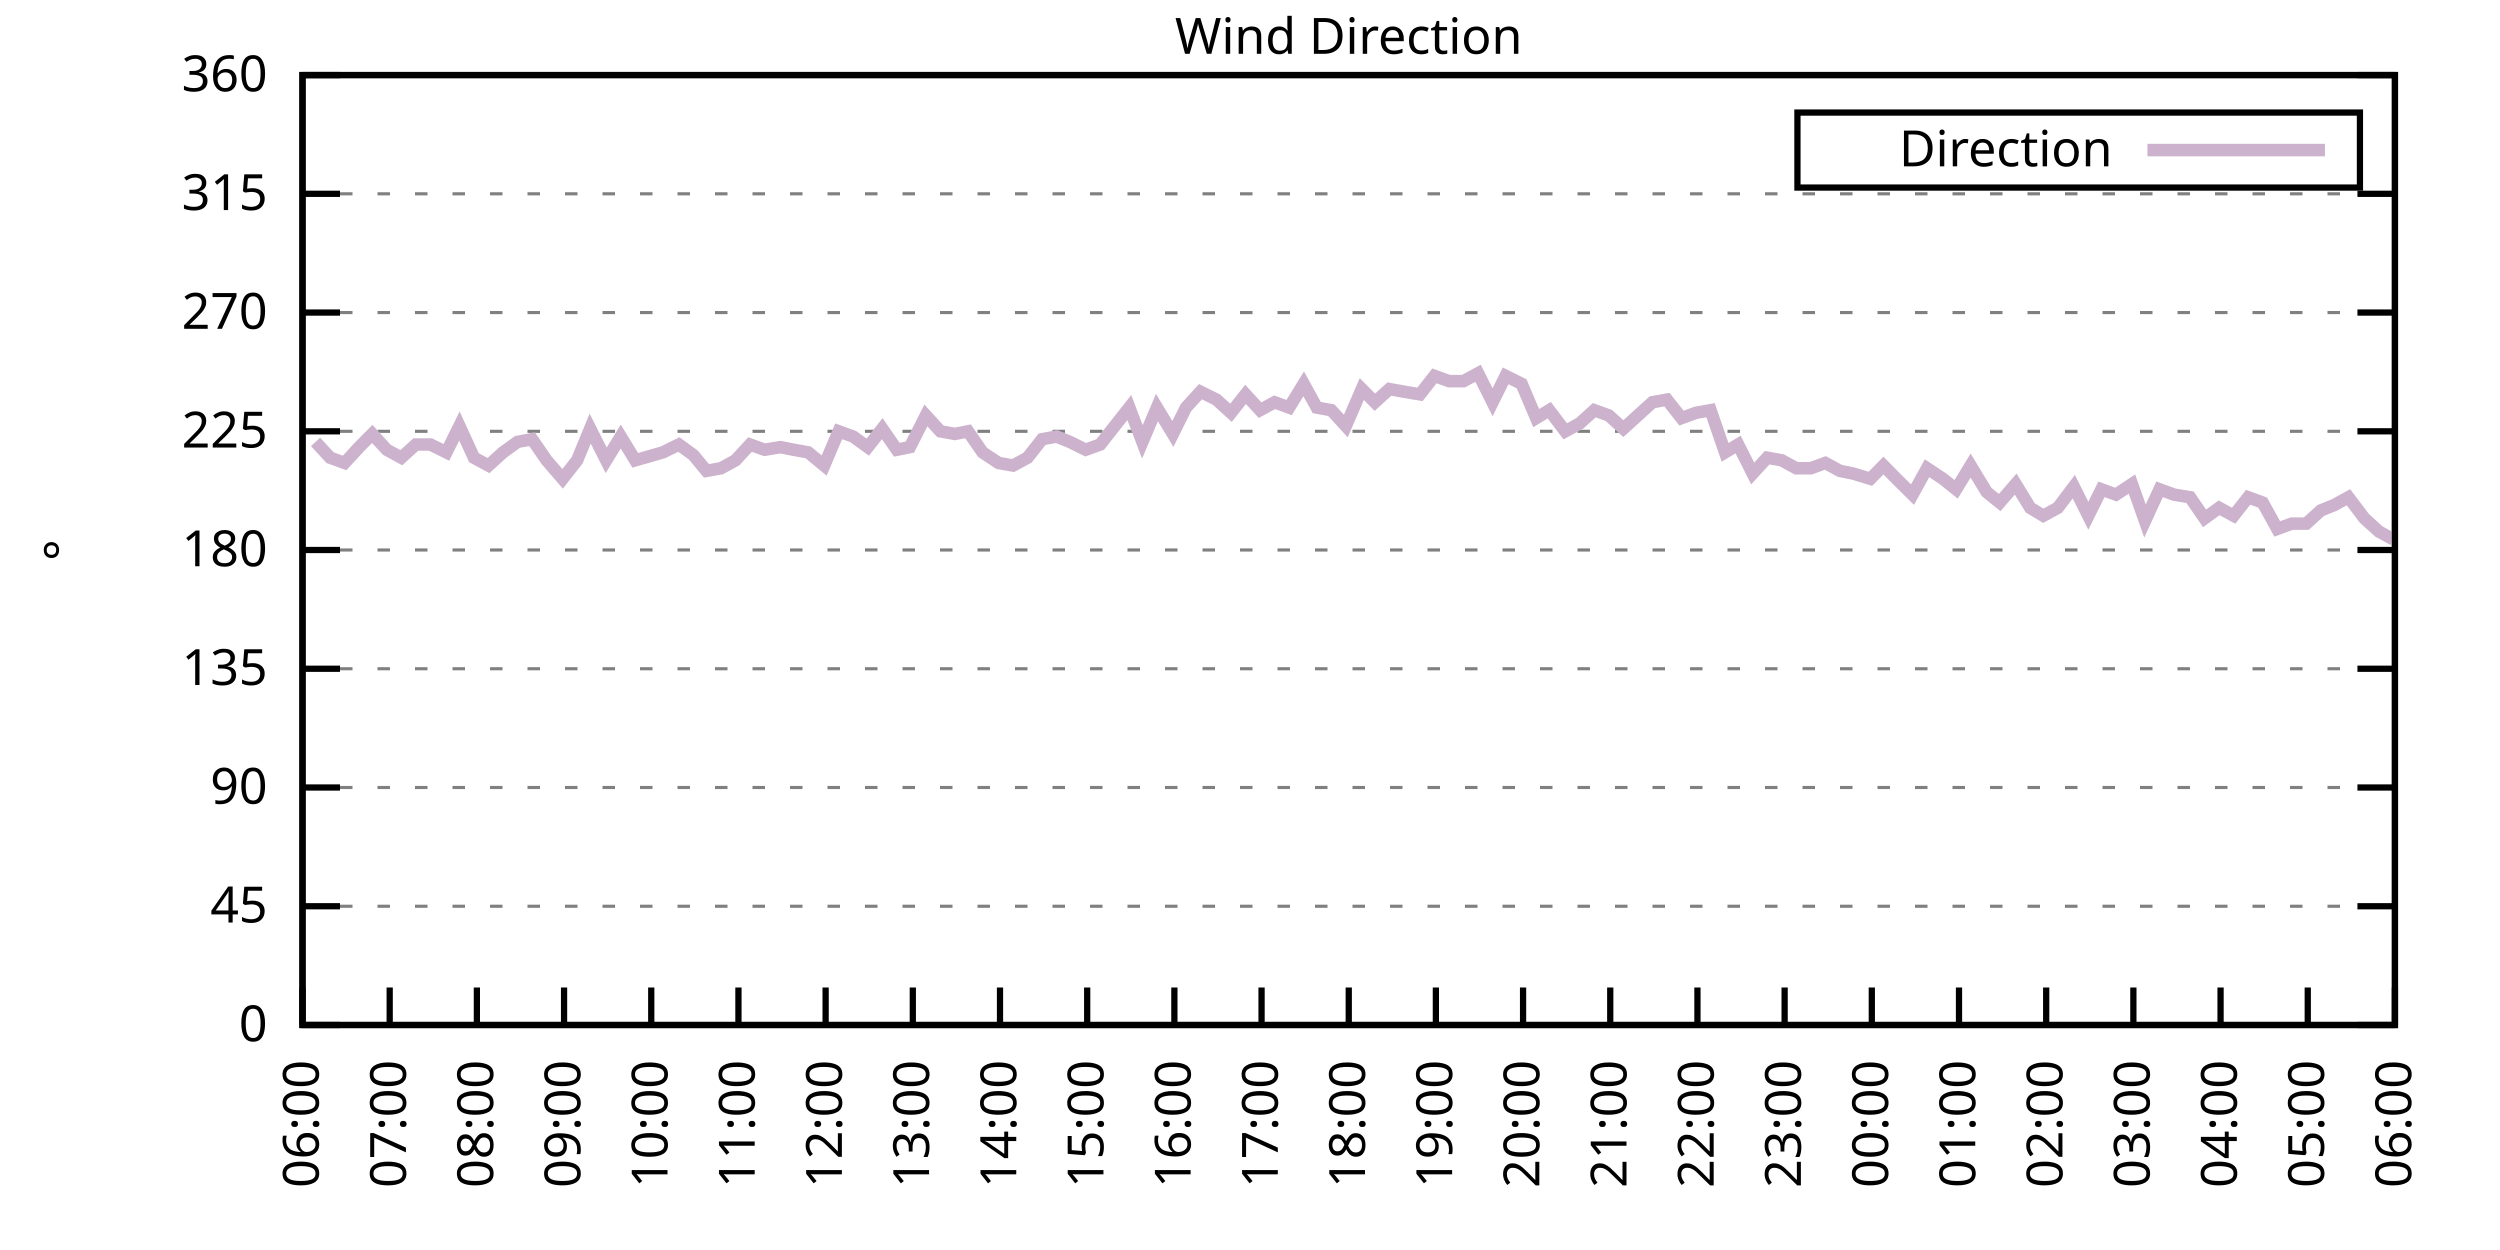
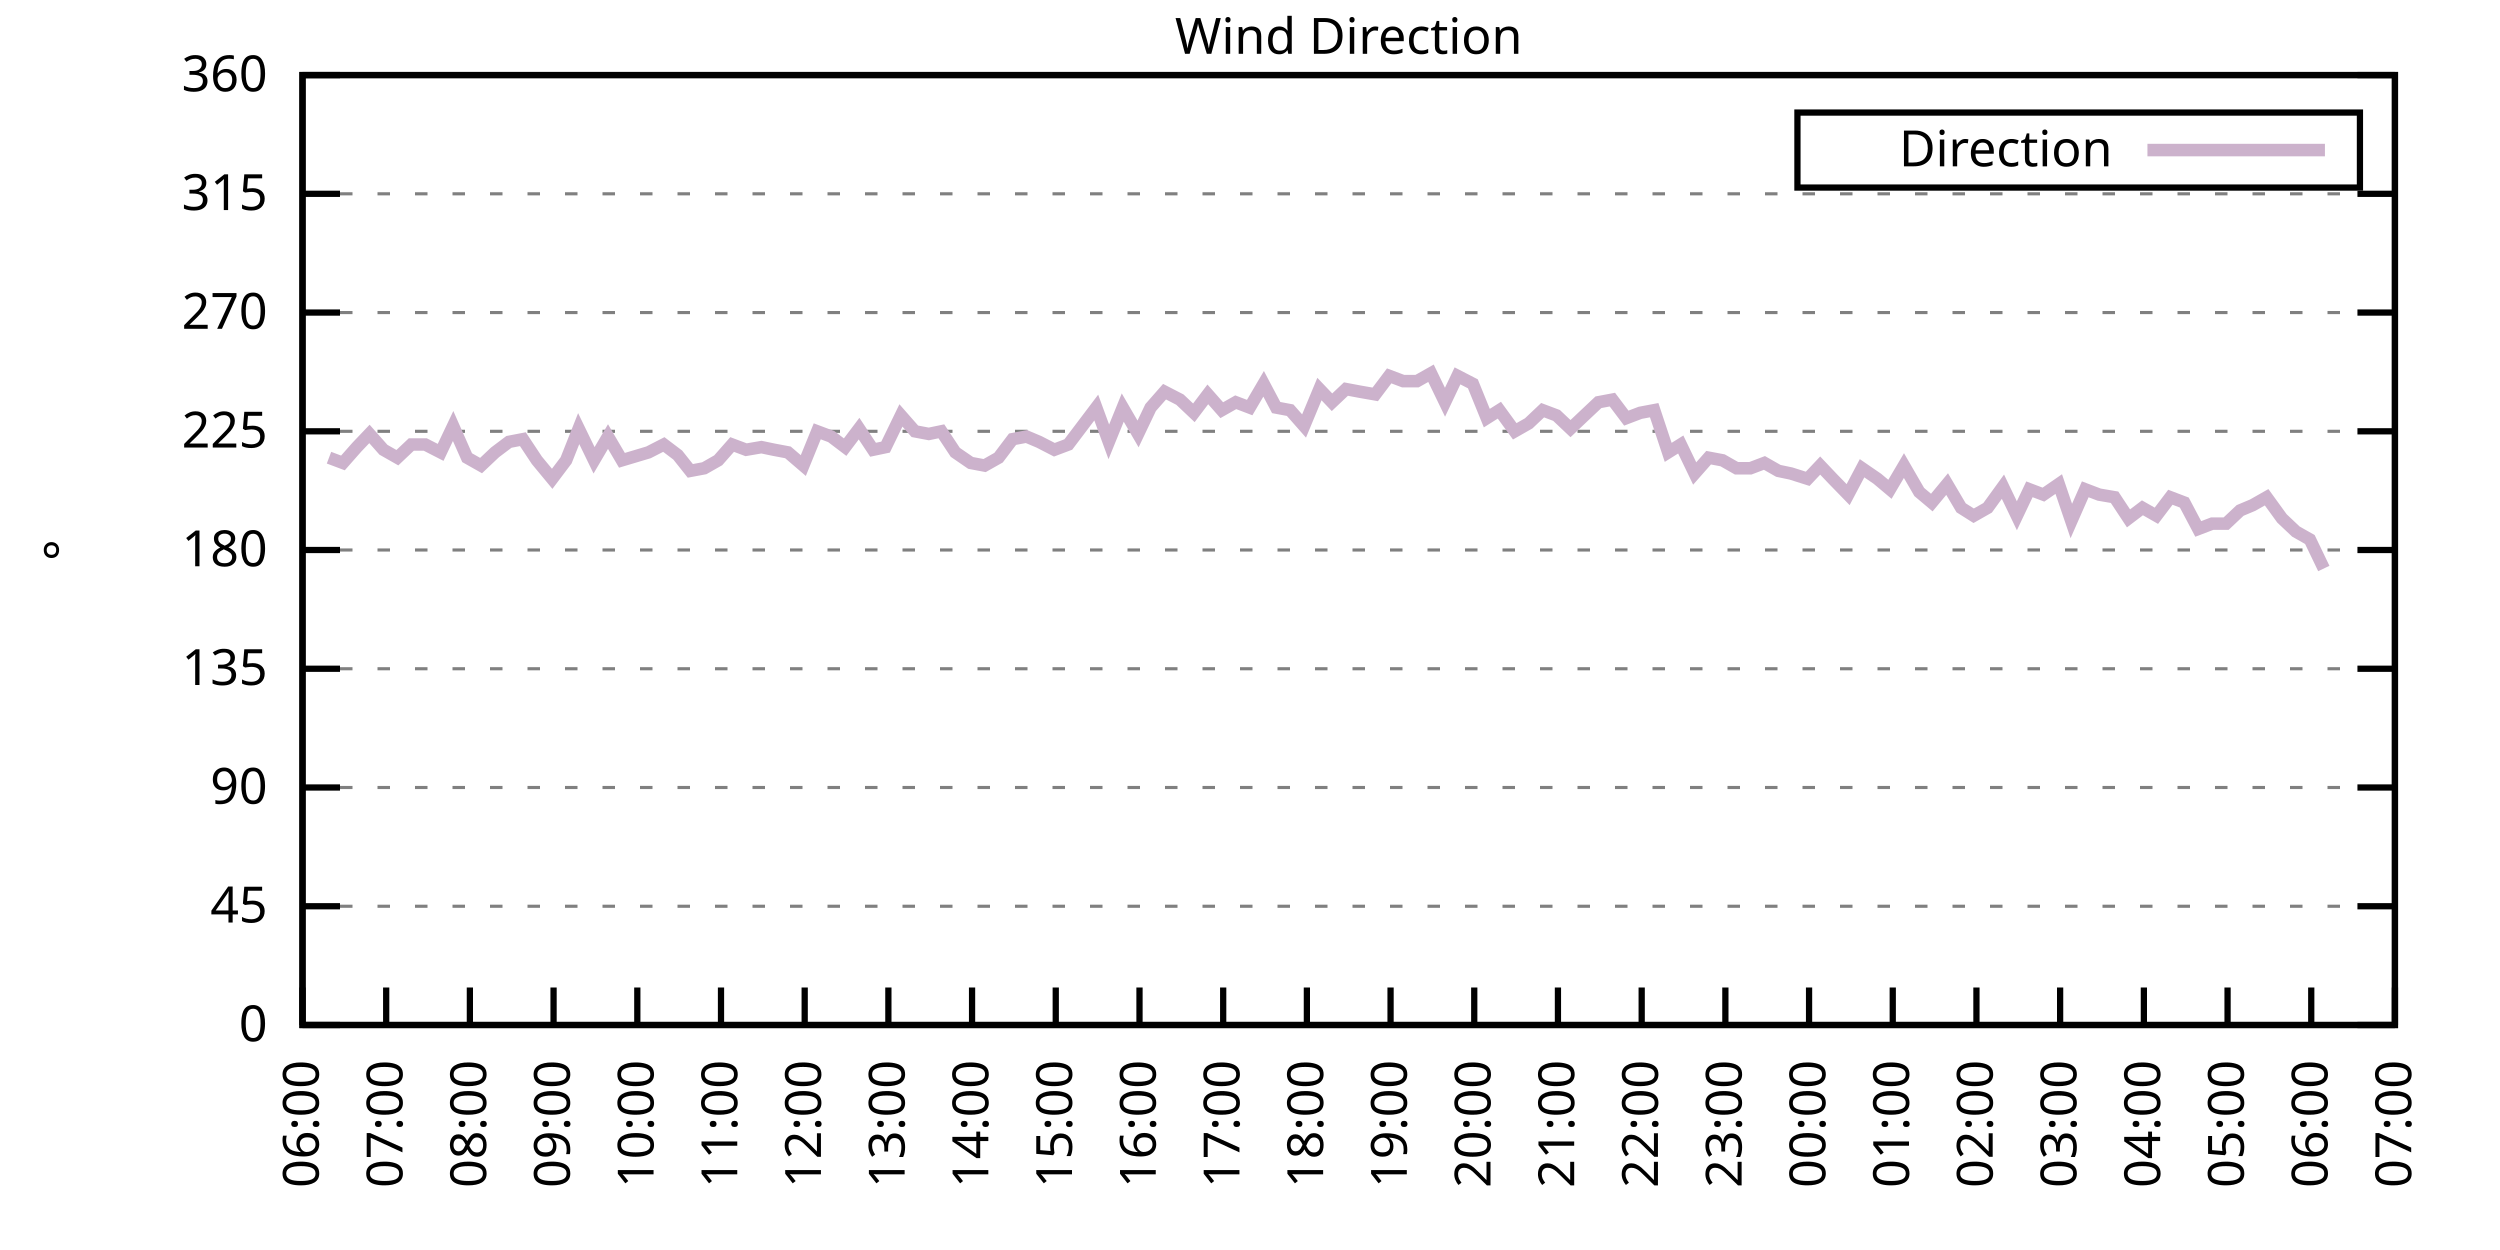
<svg xmlns="http://www.w3.org/2000/svg" xmlns:xlink="http://www.w3.org/1999/xlink" width="400" height="200" viewBox="0 0 400 200">
  <g id="gnuplot_canvas">
    <rect x="0" y="0" width="400" height="200" fill="none" />
    <defs>
      <circle id="gpDot" r="0.5" stroke-width="0.5" stroke="currentColor" />
      <path id="gpPt0" stroke-width="0.333" stroke="currentColor" d="M-1,0 h2 M0,-1 v2" />
      <path id="gpPt1" stroke-width="0.333" stroke="currentColor" d="M-1,-1 L1,1 M1,-1 L-1,1" />
      <path id="gpPt2" stroke-width="0.333" stroke="currentColor" d="M-1,0 L1,0 M0,-1 L0,1 M-1,-1 L1,1 M-1,1 L1,-1" />
      <rect id="gpPt3" stroke-width="0.333" stroke="currentColor" x="-1" y="-1" width="2" height="2" />
      <rect id="gpPt4" stroke-width="0.333" stroke="currentColor" fill="currentColor" x="-1" y="-1" width="2" height="2" />
      <circle id="gpPt5" stroke-width="0.333" stroke="currentColor" cx="0" cy="0" r="1" />
      <use xlink:href="#gpPt5" id="gpPt6" fill="currentColor" stroke="none" />
      <path id="gpPt7" stroke-width="0.333" stroke="currentColor" d="M0,-1.33 L-1.33,0.67 L1.33,0.67 z" />
      <use xlink:href="#gpPt7" id="gpPt8" fill="currentColor" stroke="none" />
      <use xlink:href="#gpPt7" id="gpPt9" stroke="currentColor" transform="rotate(180)" />
      <use xlink:href="#gpPt9" id="gpPt10" fill="currentColor" stroke="none" />
      <use xlink:href="#gpPt3" id="gpPt11" stroke="currentColor" transform="rotate(45)" />
      <use xlink:href="#gpPt11" id="gpPt12" fill="currentColor" stroke="none" />
      <path id="gpPt13" stroke-width="0.333" stroke="currentColor" d="M0,1.330 L1.265,0.411 L0.782,-1.067 L-0.782,-1.076 L-1.265,0.411 z" />
      <use xlink:href="#gpPt13" id="gpPt14" fill="currentColor" stroke="none" />
      <filter id="textbox" filterUnits="objectBoundingBox" x="0" y="0" height="1" width="1">
        <feFlood flood-color="white" flood-opacity="1" result="bgnd" />
        <feComposite in="SourceGraphic" in2="bgnd" operator="atop" />
      </filter>
      <filter id="greybox" filterUnits="objectBoundingBox" x="0" y="0" height="1" width="1">
        <feFlood flood-color="lightgrey" flood-opacity="1" result="grey" />
        <feComposite in="SourceGraphic" in2="grey" operator="atop" />
      </filter>
    </defs>
    <g fill="none" color="white" stroke="currentColor" stroke-width="1.00" stroke-linecap="butt" stroke-linejoin="miter">
</g>
    <g fill="none" color="black" stroke="currentColor" stroke-width="1.00" stroke-linecap="butt" stroke-linejoin="miter">
      <g stroke="none" shape-rendering="crispEdges">
        <polygon fill="rgb(255, 255, 255)" points="48.40,164.00 383.18,164.00 383.18,12.02 48.40,12.02 " />
      </g>
    </g>
    <g fill="none" color="black" stroke="currentColor" stroke-width="1.00" stroke-linecap="butt" stroke-linejoin="miter">
</g>
    <g fill="none" color="black" stroke="black" stroke-width="0.50" stroke-linecap="butt" stroke-linejoin="miter">
</g>
    <g fill="none" color="gray" stroke="currentColor" stroke-width="0.50" stroke-linecap="butt" stroke-linejoin="miter">
      <path stroke="gray" stroke-dasharray="2,4" class="gridline" d="M48.40,164.00 L383.19,164.00  " />
    </g>
    <g fill="none" color="gray" stroke="gray" stroke-width="1.00" stroke-linecap="butt" stroke-linejoin="miter">
</g>
    <g fill="none" color="black" stroke="currentColor" stroke-width="1.00" stroke-linecap="butt" stroke-linejoin="miter">
      <path stroke="black" d="M48.40,164.00 L54.40,164.00 M383.19,164.00 L377.19,164.00  " />
      <g transform="translate(42.80,166.60)" stroke="none" fill="black" font-family="Sans" font-size="8.00" text-anchor="end">
        <text>
          <tspan font-family="Sans"> 0</tspan>
        </text>
      </g>
    </g>
    <g fill="none" color="black" stroke="currentColor" stroke-width="1.00" stroke-linecap="butt" stroke-linejoin="miter">
</g>
    <g fill="none" color="black" stroke="black" stroke-width="0.50" stroke-linecap="butt" stroke-linejoin="miter">
</g>
    <g fill="none" color="gray" stroke="currentColor" stroke-width="0.50" stroke-linecap="butt" stroke-linejoin="miter">
      <path stroke="gray" stroke-dasharray="2,4" class="gridline" d="M48.40,145.00 L383.19,145.00  " />
    </g>
    <g fill="none" color="gray" stroke="gray" stroke-width="1.00" stroke-linecap="butt" stroke-linejoin="miter">
</g>
    <g fill="none" color="black" stroke="currentColor" stroke-width="1.00" stroke-linecap="butt" stroke-linejoin="miter">
      <path stroke="black" d="M48.40,145.00 L54.40,145.00 M383.19,145.00 L377.19,145.00  " />
      <g transform="translate(42.80,147.60)" stroke="none" fill="black" font-family="Sans" font-size="8.00" text-anchor="end">
        <text>
          <tspan font-family="Sans"> 45</tspan>
        </text>
      </g>
    </g>
    <g fill="none" color="black" stroke="currentColor" stroke-width="1.00" stroke-linecap="butt" stroke-linejoin="miter">
</g>
    <g fill="none" color="black" stroke="black" stroke-width="0.50" stroke-linecap="butt" stroke-linejoin="miter">
</g>
    <g fill="none" color="gray" stroke="currentColor" stroke-width="0.50" stroke-linecap="butt" stroke-linejoin="miter">
      <path stroke="gray" stroke-dasharray="2,4" class="gridline" d="M48.40,126.00 L383.19,126.00  " />
    </g>
    <g fill="none" color="gray" stroke="gray" stroke-width="1.00" stroke-linecap="butt" stroke-linejoin="miter">
</g>
    <g fill="none" color="black" stroke="currentColor" stroke-width="1.00" stroke-linecap="butt" stroke-linejoin="miter">
      <path stroke="black" d="M48.40,126.00 L54.40,126.00 M383.19,126.00 L377.19,126.00  " />
      <g transform="translate(42.80,128.60)" stroke="none" fill="black" font-family="Sans" font-size="8.00" text-anchor="end">
        <text>
          <tspan font-family="Sans"> 90</tspan>
        </text>
      </g>
    </g>
    <g fill="none" color="black" stroke="currentColor" stroke-width="1.00" stroke-linecap="butt" stroke-linejoin="miter">
</g>
    <g fill="none" color="black" stroke="black" stroke-width="0.50" stroke-linecap="butt" stroke-linejoin="miter">
</g>
    <g fill="none" color="gray" stroke="currentColor" stroke-width="0.50" stroke-linecap="butt" stroke-linejoin="miter">
      <path stroke="gray" stroke-dasharray="2,4" class="gridline" d="M48.40,107.00 L383.19,107.00  " />
    </g>
    <g fill="none" color="gray" stroke="gray" stroke-width="1.00" stroke-linecap="butt" stroke-linejoin="miter">
</g>
    <g fill="none" color="black" stroke="currentColor" stroke-width="1.00" stroke-linecap="butt" stroke-linejoin="miter">
      <path stroke="black" d="M48.40,107.00 L54.40,107.00 M383.19,107.00 L377.19,107.00  " />
      <g transform="translate(42.80,109.60)" stroke="none" fill="black" font-family="Sans" font-size="8.00" text-anchor="end">
        <text>
          <tspan font-family="Sans"> 135</tspan>
        </text>
      </g>
    </g>
    <g fill="none" color="black" stroke="currentColor" stroke-width="1.00" stroke-linecap="butt" stroke-linejoin="miter">
</g>
    <g fill="none" color="black" stroke="black" stroke-width="0.50" stroke-linecap="butt" stroke-linejoin="miter">
</g>
    <g fill="none" color="gray" stroke="currentColor" stroke-width="0.50" stroke-linecap="butt" stroke-linejoin="miter">
      <path stroke="gray" stroke-dasharray="2,4" class="gridline" d="M48.40,88.00 L383.19,88.00  " />
    </g>
    <g fill="none" color="gray" stroke="gray" stroke-width="1.00" stroke-linecap="butt" stroke-linejoin="miter">
</g>
    <g fill="none" color="black" stroke="currentColor" stroke-width="1.00" stroke-linecap="butt" stroke-linejoin="miter">
      <path stroke="black" d="M48.40,88.00 L54.40,88.00 M383.19,88.00 L377.19,88.00  " />
      <g transform="translate(42.80,90.60)" stroke="none" fill="black" font-family="Sans" font-size="8.00" text-anchor="end">
        <text>
          <tspan font-family="Sans"> 180</tspan>
        </text>
      </g>
    </g>
    <g fill="none" color="black" stroke="currentColor" stroke-width="1.00" stroke-linecap="butt" stroke-linejoin="miter">
</g>
    <g fill="none" color="black" stroke="black" stroke-width="0.50" stroke-linecap="butt" stroke-linejoin="miter">
</g>
    <g fill="none" color="gray" stroke="currentColor" stroke-width="0.50" stroke-linecap="butt" stroke-linejoin="miter">
      <path stroke="gray" stroke-dasharray="2,4" class="gridline" d="M48.40,69.01 L383.19,69.01  " />
    </g>
    <g fill="none" color="gray" stroke="gray" stroke-width="1.00" stroke-linecap="butt" stroke-linejoin="miter">
</g>
    <g fill="none" color="black" stroke="currentColor" stroke-width="1.00" stroke-linecap="butt" stroke-linejoin="miter">
      <path stroke="black" d="M48.40,69.01 L54.40,69.01 M383.19,69.01 L377.19,69.01  " />
      <g transform="translate(42.80,71.61)" stroke="none" fill="black" font-family="Sans" font-size="8.00" text-anchor="end">
        <text>
          <tspan font-family="Sans"> 225</tspan>
        </text>
      </g>
    </g>
    <g fill="none" color="black" stroke="currentColor" stroke-width="1.00" stroke-linecap="butt" stroke-linejoin="miter">
</g>
    <g fill="none" color="black" stroke="black" stroke-width="0.50" stroke-linecap="butt" stroke-linejoin="miter">
</g>
    <g fill="none" color="gray" stroke="currentColor" stroke-width="0.50" stroke-linecap="butt" stroke-linejoin="miter">
      <path stroke="gray" stroke-dasharray="2,4" class="gridline" d="M48.40,50.01 L383.19,50.01  " />
    </g>
    <g fill="none" color="gray" stroke="gray" stroke-width="1.00" stroke-linecap="butt" stroke-linejoin="miter">
</g>
    <g fill="none" color="black" stroke="currentColor" stroke-width="1.00" stroke-linecap="butt" stroke-linejoin="miter">
      <path stroke="black" d="M48.40,50.01 L54.40,50.01 M383.19,50.01 L377.19,50.01  " />
      <g transform="translate(42.80,52.61)" stroke="none" fill="black" font-family="Sans" font-size="8.00" text-anchor="end">
        <text>
          <tspan font-family="Sans"> 270</tspan>
        </text>
      </g>
    </g>
    <g fill="none" color="black" stroke="currentColor" stroke-width="1.00" stroke-linecap="butt" stroke-linejoin="miter">
</g>
    <g fill="none" color="black" stroke="black" stroke-width="0.50" stroke-linecap="butt" stroke-linejoin="miter">
</g>
    <g fill="none" color="gray" stroke="currentColor" stroke-width="0.50" stroke-linecap="butt" stroke-linejoin="miter">
      <path stroke="gray" stroke-dasharray="2,4" class="gridline" d="M48.40,31.01 L383.19,31.01  " />
    </g>
    <g fill="none" color="gray" stroke="gray" stroke-width="1.00" stroke-linecap="butt" stroke-linejoin="miter">
</g>
    <g fill="none" color="black" stroke="currentColor" stroke-width="1.00" stroke-linecap="butt" stroke-linejoin="miter">
      <path stroke="black" d="M48.40,31.01 L54.40,31.01 M383.19,31.01 L377.19,31.01  " />
      <g transform="translate(42.80,33.61)" stroke="none" fill="black" font-family="Sans" font-size="8.00" text-anchor="end">
        <text>
          <tspan font-family="Sans"> 315</tspan>
        </text>
      </g>
    </g>
    <g fill="none" color="black" stroke="currentColor" stroke-width="1.00" stroke-linecap="butt" stroke-linejoin="miter">
</g>
    <g fill="none" color="black" stroke="black" stroke-width="0.50" stroke-linecap="butt" stroke-linejoin="miter">
</g>
    <g fill="none" color="gray" stroke="currentColor" stroke-width="0.50" stroke-linecap="butt" stroke-linejoin="miter">
      <path stroke="gray" stroke-dasharray="2,4" class="gridline" d="M48.40,12.01 L383.19,12.01  " />
    </g>
    <g fill="none" color="gray" stroke="gray" stroke-width="1.00" stroke-linecap="butt" stroke-linejoin="miter">
</g>
    <g fill="none" color="black" stroke="currentColor" stroke-width="1.00" stroke-linecap="butt" stroke-linejoin="miter">
      <path stroke="black" d="M48.40,12.01 L54.40,12.01 M383.19,12.01 L377.19,12.01  " />
      <g transform="translate(42.80,14.61)" stroke="none" fill="black" font-family="Sans" font-size="8.00" text-anchor="end">
        <text>
          <tspan font-family="Sans"> 360</tspan>
        </text>
      </g>
    </g>
    <g fill="none" color="black" stroke="currentColor" stroke-width="1.00" stroke-linecap="butt" stroke-linejoin="miter">
      <path stroke="black" d="M48.40,164.00 L48.40,158.00  " />
      <g transform="translate(51.00,169.60) rotate(270.00)" stroke="none" fill="black" font-family="Sans" font-size="8.00" text-anchor="end">
        <text>
          <tspan font-family="Sans">06:00</tspan>
        </text>
      </g>
    </g>
    <g fill="none" color="black" stroke="currentColor" stroke-width="1.00" stroke-linecap="butt" stroke-linejoin="miter">
-       <path stroke="black" d="M62.35,164.00 L62.35,158.00  " />
-       <g transform="translate(64.95,169.60) rotate(270.00)" stroke="none" fill="black" font-family="Sans" font-size="8.00" text-anchor="end">
+       <path stroke="black" d="M61.79,164.00 L61.79,158.00  " />
+       <g transform="translate(64.39,169.60) rotate(270.00)" stroke="none" fill="black" font-family="Sans" font-size="8.00" text-anchor="end">
        <text>
          <tspan font-family="Sans">07:00</tspan>
        </text>
      </g>
    </g>
    <g fill="none" color="black" stroke="currentColor" stroke-width="1.00" stroke-linecap="butt" stroke-linejoin="miter">
-       <path stroke="black" d="M76.30,164.00 L76.30,158.00  " />
-       <g transform="translate(78.90,169.60) rotate(270.00)" stroke="none" fill="black" font-family="Sans" font-size="8.00" text-anchor="end">
+       <path stroke="black" d="M75.18,164.00 L75.18,158.00  " />
+       <g transform="translate(77.78,169.60) rotate(270.00)" stroke="none" fill="black" font-family="Sans" font-size="8.00" text-anchor="end">
        <text>
          <tspan font-family="Sans">08:00</tspan>
        </text>
      </g>
    </g>
    <g fill="none" color="black" stroke="currentColor" stroke-width="1.00" stroke-linecap="butt" stroke-linejoin="miter">
-       <path stroke="black" d="M90.25,164.00 L90.25,158.00  " />
-       <g transform="translate(92.85,169.60) rotate(270.00)" stroke="none" fill="black" font-family="Sans" font-size="8.00" text-anchor="end">
+       <path stroke="black" d="M88.57,164.00 L88.57,158.00  " />
+       <g transform="translate(91.17,169.60) rotate(270.00)" stroke="none" fill="black" font-family="Sans" font-size="8.00" text-anchor="end">
        <text>
          <tspan font-family="Sans">09:00</tspan>
        </text>
      </g>
    </g>
    <g fill="none" color="black" stroke="currentColor" stroke-width="1.00" stroke-linecap="butt" stroke-linejoin="miter">
-       <path stroke="black" d="M104.20,164.00 L104.20,158.00  " />
-       <g transform="translate(106.80,169.60) rotate(270.00)" stroke="none" fill="black" font-family="Sans" font-size="8.00" text-anchor="end">
+       <path stroke="black" d="M101.97,164.00 L101.97,158.00  " />
+       <g transform="translate(104.57,169.60) rotate(270.00)" stroke="none" fill="black" font-family="Sans" font-size="8.00" text-anchor="end">
        <text>
          <tspan font-family="Sans">10:00</tspan>
        </text>
      </g>
    </g>
    <g fill="none" color="black" stroke="currentColor" stroke-width="1.00" stroke-linecap="butt" stroke-linejoin="miter">
-       <path stroke="black" d="M118.15,164.00 L118.15,158.00  " />
-       <g transform="translate(120.75,169.60) rotate(270.00)" stroke="none" fill="black" font-family="Sans" font-size="8.00" text-anchor="end">
+       <path stroke="black" d="M115.36,164.00 L115.36,158.00  " />
+       <g transform="translate(117.96,169.60) rotate(270.00)" stroke="none" fill="black" font-family="Sans" font-size="8.00" text-anchor="end">
        <text>
          <tspan font-family="Sans">11:00</tspan>
        </text>
      </g>
    </g>
    <g fill="none" color="black" stroke="currentColor" stroke-width="1.00" stroke-linecap="butt" stroke-linejoin="miter">
-       <path stroke="black" d="M132.10,164.00 L132.10,158.00  " />
-       <g transform="translate(134.70,169.60) rotate(270.00)" stroke="none" fill="black" font-family="Sans" font-size="8.00" text-anchor="end">
+       <path stroke="black" d="M128.75,164.00 L128.75,158.00  " />
+       <g transform="translate(131.35,169.60) rotate(270.00)" stroke="none" fill="black" font-family="Sans" font-size="8.00" text-anchor="end">
        <text>
          <tspan font-family="Sans">12:00</tspan>
        </text>
      </g>
    </g>
    <g fill="none" color="black" stroke="currentColor" stroke-width="1.00" stroke-linecap="butt" stroke-linejoin="miter">
-       <path stroke="black" d="M146.05,164.00 L146.05,158.00  " />
-       <g transform="translate(148.65,169.60) rotate(270.00)" stroke="none" fill="black" font-family="Sans" font-size="8.00" text-anchor="end">
+       <path stroke="black" d="M142.14,164.00 L142.14,158.00  " />
+       <g transform="translate(144.74,169.60) rotate(270.00)" stroke="none" fill="black" font-family="Sans" font-size="8.00" text-anchor="end">
        <text>
          <tspan font-family="Sans">13:00</tspan>
        </text>
      </g>
    </g>
    <g fill="none" color="black" stroke="currentColor" stroke-width="1.00" stroke-linecap="butt" stroke-linejoin="miter">
-       <path stroke="black" d="M160.00,164.00 L160.00,158.00  " />
-       <g transform="translate(162.60,169.60) rotate(270.00)" stroke="none" fill="black" font-family="Sans" font-size="8.00" text-anchor="end">
+       <path stroke="black" d="M155.53,164.00 L155.53,158.00  " />
+       <g transform="translate(158.13,169.60) rotate(270.00)" stroke="none" fill="black" font-family="Sans" font-size="8.00" text-anchor="end">
        <text>
          <tspan font-family="Sans">14:00</tspan>
        </text>
      </g>
    </g>
    <g fill="none" color="black" stroke="currentColor" stroke-width="1.00" stroke-linecap="butt" stroke-linejoin="miter">
-       <path stroke="black" d="M173.95,164.00 L173.95,158.00  " />
-       <g transform="translate(176.55,169.60) rotate(270.00)" stroke="none" fill="black" font-family="Sans" font-size="8.00" text-anchor="end">
+       <path stroke="black" d="M168.92,164.00 L168.92,158.00  " />
+       <g transform="translate(171.52,169.60) rotate(270.00)" stroke="none" fill="black" font-family="Sans" font-size="8.00" text-anchor="end">
        <text>
          <tspan font-family="Sans">15:00</tspan>
        </text>
      </g>
    </g>
    <g fill="none" color="black" stroke="currentColor" stroke-width="1.00" stroke-linecap="butt" stroke-linejoin="miter">
-       <path stroke="black" d="M187.90,164.00 L187.90,158.00  " />
-       <g transform="translate(190.50,169.60) rotate(270.00)" stroke="none" fill="black" font-family="Sans" font-size="8.00" text-anchor="end">
+       <path stroke="black" d="M182.32,164.00 L182.32,158.00  " />
+       <g transform="translate(184.92,169.60) rotate(270.00)" stroke="none" fill="black" font-family="Sans" font-size="8.00" text-anchor="end">
        <text>
          <tspan font-family="Sans">16:00</tspan>
        </text>
      </g>
    </g>
    <g fill="none" color="black" stroke="currentColor" stroke-width="1.00" stroke-linecap="butt" stroke-linejoin="miter">
-       <path stroke="black" d="M201.85,164.00 L201.85,158.00  " />
-       <g transform="translate(204.45,169.60) rotate(270.00)" stroke="none" fill="black" font-family="Sans" font-size="8.00" text-anchor="end">
+       <path stroke="black" d="M195.71,164.00 L195.71,158.00  " />
+       <g transform="translate(198.31,169.60) rotate(270.00)" stroke="none" fill="black" font-family="Sans" font-size="8.00" text-anchor="end">
        <text>
          <tspan font-family="Sans">17:00</tspan>
        </text>
      </g>
    </g>
    <g fill="none" color="black" stroke="currentColor" stroke-width="1.00" stroke-linecap="butt" stroke-linejoin="miter">
-       <path stroke="black" d="M215.80,164.00 L215.80,158.00  " />
-       <g transform="translate(218.40,169.60) rotate(270.00)" stroke="none" fill="black" font-family="Sans" font-size="8.00" text-anchor="end">
+       <path stroke="black" d="M209.10,164.00 L209.10,158.00  " />
+       <g transform="translate(211.70,169.60) rotate(270.00)" stroke="none" fill="black" font-family="Sans" font-size="8.00" text-anchor="end">
        <text>
          <tspan font-family="Sans">18:00</tspan>
        </text>
      </g>
    </g>
    <g fill="none" color="black" stroke="currentColor" stroke-width="1.00" stroke-linecap="butt" stroke-linejoin="miter">
-       <path stroke="black" d="M229.74,164.00 L229.74,158.00  " />
-       <g transform="translate(232.34,169.60) rotate(270.00)" stroke="none" fill="black" font-family="Sans" font-size="8.00" text-anchor="end">
+       <path stroke="black" d="M222.49,164.00 L222.49,158.00  " />
+       <g transform="translate(225.09,169.60) rotate(270.00)" stroke="none" fill="black" font-family="Sans" font-size="8.00" text-anchor="end">
        <text>
          <tspan font-family="Sans">19:00</tspan>
        </text>
      </g>
    </g>
    <g fill="none" color="black" stroke="currentColor" stroke-width="1.00" stroke-linecap="butt" stroke-linejoin="miter">
-       <path stroke="black" d="M243.69,164.00 L243.69,158.00  " />
-       <g transform="translate(246.29,169.60) rotate(270.00)" stroke="none" fill="black" font-family="Sans" font-size="8.00" text-anchor="end">
+       <path stroke="black" d="M235.88,164.00 L235.88,158.00  " />
+       <g transform="translate(238.48,169.60) rotate(270.00)" stroke="none" fill="black" font-family="Sans" font-size="8.00" text-anchor="end">
        <text>
          <tspan font-family="Sans">20:00</tspan>
        </text>
      </g>
    </g>
    <g fill="none" color="black" stroke="currentColor" stroke-width="1.00" stroke-linecap="butt" stroke-linejoin="miter">
-       <path stroke="black" d="M257.64,164.00 L257.64,158.00  " />
-       <g transform="translate(260.24,169.60) rotate(270.00)" stroke="none" fill="black" font-family="Sans" font-size="8.00" text-anchor="end">
+       <path stroke="black" d="M249.27,164.00 L249.27,158.00  " />
+       <g transform="translate(251.87,169.60) rotate(270.00)" stroke="none" fill="black" font-family="Sans" font-size="8.00" text-anchor="end">
        <text>
          <tspan font-family="Sans">21:00</tspan>
        </text>
      </g>
    </g>
    <g fill="none" color="black" stroke="currentColor" stroke-width="1.00" stroke-linecap="butt" stroke-linejoin="miter">
-       <path stroke="black" d="M271.59,164.00 L271.59,158.00  " />
-       <g transform="translate(274.19,169.60) rotate(270.00)" stroke="none" fill="black" font-family="Sans" font-size="8.00" text-anchor="end">
+       <path stroke="black" d="M262.67,164.00 L262.67,158.00  " />
+       <g transform="translate(265.27,169.60) rotate(270.00)" stroke="none" fill="black" font-family="Sans" font-size="8.00" text-anchor="end">
        <text>
          <tspan font-family="Sans">22:00</tspan>
        </text>
      </g>
    </g>
    <g fill="none" color="black" stroke="currentColor" stroke-width="1.00" stroke-linecap="butt" stroke-linejoin="miter">
-       <path stroke="black" d="M285.54,164.00 L285.54,158.00  " />
-       <g transform="translate(288.14,169.60) rotate(270.00)" stroke="none" fill="black" font-family="Sans" font-size="8.00" text-anchor="end">
+       <path stroke="black" d="M276.06,164.00 L276.06,158.00  " />
+       <g transform="translate(278.66,169.60) rotate(270.00)" stroke="none" fill="black" font-family="Sans" font-size="8.00" text-anchor="end">
        <text>
          <tspan font-family="Sans">23:00</tspan>
        </text>
      </g>
    </g>
    <g fill="none" color="black" stroke="currentColor" stroke-width="1.00" stroke-linecap="butt" stroke-linejoin="miter">
-       <path stroke="black" d="M299.49,164.00 L299.49,158.00  " />
-       <g transform="translate(302.09,169.60) rotate(270.00)" stroke="none" fill="black" font-family="Sans" font-size="8.00" text-anchor="end">
+       <path stroke="black" d="M289.45,164.00 L289.45,158.00  " />
+       <g transform="translate(292.05,169.60) rotate(270.00)" stroke="none" fill="black" font-family="Sans" font-size="8.00" text-anchor="end">
        <text>
          <tspan font-family="Sans">00:00</tspan>
        </text>
      </g>
    </g>
    <g fill="none" color="black" stroke="currentColor" stroke-width="1.00" stroke-linecap="butt" stroke-linejoin="miter">
-       <path stroke="black" d="M313.44,164.00 L313.44,158.00  " />
-       <g transform="translate(316.04,169.60) rotate(270.00)" stroke="none" fill="black" font-family="Sans" font-size="8.00" text-anchor="end">
+       <path stroke="black" d="M302.84,164.00 L302.84,158.00  " />
+       <g transform="translate(305.44,169.60) rotate(270.00)" stroke="none" fill="black" font-family="Sans" font-size="8.00" text-anchor="end">
        <text>
          <tspan font-family="Sans">01:00</tspan>
        </text>
      </g>
    </g>
    <g fill="none" color="black" stroke="currentColor" stroke-width="1.00" stroke-linecap="butt" stroke-linejoin="miter">
-       <path stroke="black" d="M327.39,164.00 L327.39,158.00  " />
-       <g transform="translate(329.99,169.60) rotate(270.00)" stroke="none" fill="black" font-family="Sans" font-size="8.00" text-anchor="end">
+       <path stroke="black" d="M316.23,164.00 L316.23,158.00  " />
+       <g transform="translate(318.83,169.60) rotate(270.00)" stroke="none" fill="black" font-family="Sans" font-size="8.00" text-anchor="end">
        <text>
          <tspan font-family="Sans">02:00</tspan>
        </text>
      </g>
    </g>
    <g fill="none" color="black" stroke="currentColor" stroke-width="1.00" stroke-linecap="butt" stroke-linejoin="miter">
-       <path stroke="black" d="M341.34,164.00 L341.34,158.00  " />
-       <g transform="translate(343.94,169.60) rotate(270.00)" stroke="none" fill="black" font-family="Sans" font-size="8.00" text-anchor="end">
+       <path stroke="black" d="M329.62,164.00 L329.62,158.00  " />
+       <g transform="translate(332.22,169.60) rotate(270.00)" stroke="none" fill="black" font-family="Sans" font-size="8.00" text-anchor="end">
        <text>
          <tspan font-family="Sans">03:00</tspan>
        </text>
      </g>
    </g>
    <g fill="none" color="black" stroke="currentColor" stroke-width="1.00" stroke-linecap="butt" stroke-linejoin="miter">
-       <path stroke="black" d="M355.29,164.00 L355.29,158.00  " />
-       <g transform="translate(357.89,169.60) rotate(270.00)" stroke="none" fill="black" font-family="Sans" font-size="8.00" text-anchor="end">
+       <path stroke="black" d="M343.02,164.00 L343.02,158.00  " />
+       <g transform="translate(345.62,169.60) rotate(270.00)" stroke="none" fill="black" font-family="Sans" font-size="8.00" text-anchor="end">
        <text>
          <tspan font-family="Sans">04:00</tspan>
        </text>
      </g>
    </g>
    <g fill="none" color="black" stroke="currentColor" stroke-width="1.00" stroke-linecap="butt" stroke-linejoin="miter">
-       <path stroke="black" d="M369.24,164.00 L369.24,158.00  " />
-       <g transform="translate(371.84,169.60) rotate(270.00)" stroke="none" fill="black" font-family="Sans" font-size="8.00" text-anchor="end">
+       <path stroke="black" d="M356.41,164.00 L356.41,158.00  " />
+       <g transform="translate(359.01,169.60) rotate(270.00)" stroke="none" fill="black" font-family="Sans" font-size="8.00" text-anchor="end">
        <text>
          <tspan font-family="Sans">05:00</tspan>
+         </text>
+       </g>
+     </g>
+     <g fill="none" color="black" stroke="currentColor" stroke-width="1.00" stroke-linecap="butt" stroke-linejoin="miter">
+       <path stroke="black" d="M369.80,164.00 L369.80,158.00  " />
+       <g transform="translate(372.40,169.60) rotate(270.00)" stroke="none" fill="black" font-family="Sans" font-size="8.00" text-anchor="end">
+         <text>
+           <tspan font-family="Sans">06:00</tspan>
        </text>
      </g>
    </g>
    <g fill="none" color="black" stroke="currentColor" stroke-width="1.00" stroke-linecap="butt" stroke-linejoin="miter">
      <path stroke="black" d="M383.19,164.00 L383.19,158.00  " />
      <g transform="translate(385.79,169.60) rotate(270.00)" stroke="none" fill="black" font-family="Sans" font-size="8.00" text-anchor="end">
        <text>
-           <tspan font-family="Sans">06:00</tspan>
+           <tspan font-family="Sans">07:00</tspan>
        </text>
      </g>
    </g>
    <g fill="none" color="black" stroke="currentColor" stroke-width="1.00" stroke-linecap="butt" stroke-linejoin="miter">
</g>
    <g fill="none" color="black" stroke="currentColor" stroke-width="1.00" stroke-linecap="butt" stroke-linejoin="miter">
      <path stroke="black" d="M48.40,12.01 L48.40,164.00 L383.19,164.00 L383.19,12.01 L48.40,12.01 Z  " />
    </g>
    <g fill="none" color="black" stroke="currentColor" stroke-width="1.00" stroke-linecap="butt" stroke-linejoin="miter">
</g>
    <g fill="none" color="black" stroke="currentColor" stroke-width="1.00" stroke-linecap="butt" stroke-linejoin="miter">
      <path stroke="black" d="M287.59,30.01 L287.59,18.01 L377.59,18.01 L377.59,30.01 L287.59,30.01 Z  " />
    </g>
    <g id="Wind_direction_plot_1">
      <g fill="none" color="white" stroke="black" stroke-width="2.00" stroke-linecap="butt" stroke-linejoin="miter">
</g>
      <g fill="none" color="black" stroke="currentColor" stroke-width="2.00" stroke-linecap="butt" stroke-linejoin="miter">
        <g transform="translate(337.99,26.61)" stroke="none" fill="black" font-family="Sans" font-size="8.00" text-anchor="end">
          <text>
            <tspan font-family="Sans">Direction</tspan>
          </text>
        </g>
      </g>
      <g fill="none" color="black" stroke="currentColor" stroke-width="2.00" stroke-linecap="butt" stroke-linejoin="miter">
-         <path stroke="rgb(204, 178, 204)" d="M343.59,24.01 L371.99,24.01 M50.49,70.70 L52.82,73.23 L55.14,74.07 L57.47,71.54 L59.56,69.43 L61.88,71.96   L64.21,73.23 L66.53,71.12 L68.86,71.12 L71.42,72.38 L73.51,68.16 L75.83,73.23 L78.16,74.49 L80.48,72.38   L82.81,70.70 L85.13,70.27 L87.46,73.65 L90.02,76.61 L92.34,73.65 L94.43,68.58 L96.99,73.65 L99.32,69.85   L101.64,73.65 L106.06,72.38 L108.62,71.12 L110.94,72.81 L113.03,75.34 L115.36,74.92 L117.68,73.65 L120.01,71.12   L122.33,71.96 L124.89,71.54 L126.98,71.96 L129.31,72.38 L131.87,74.49 L134.19,69.01 L136.51,69.85 L138.84,71.54   L141.16,68.58 L143.49,71.96 L145.58,71.54 L148.14,66.47 L150.46,69.01 L152.79,69.43 L154.88,69.01 L157.21,72.38   L159.76,74.07 L162.09,74.49 L164.41,73.23 L166.74,70.27 L169.06,69.85 L171.16,70.70 L173.71,71.96 L176.04,71.12   L178.36,68.16 L180.69,65.21 L182.78,70.70 L185.11,65.21 L187.66,69.43 L189.76,65.21 L192.08,62.67 L194.64,63.94   L196.96,66.05 L199.29,63.10 L201.61,65.63 L203.94,64.36 L206.26,65.21 L208.59,61.41 L210.68,65.21 L213.01,65.63   L215.33,68.16 L217.89,62.25 L219.98,64.36 L222.30,62.25 L224.63,62.67 L227.19,63.10 L229.51,60.14 L231.84,60.98   L234.16,60.98 L236.49,59.72 L238.81,64.36 L240.90,60.14 L243.46,61.41 L245.79,66.90 L247.88,65.63 L250.44,69.01   L252.76,67.74 L255.09,65.63 L257.41,66.47 L259.74,68.58 L262.06,66.47 L264.39,64.36 L266.71,63.94 L269.04,66.90   L271.36,66.05 L273.69,65.63 L276.01,72.38 L278.10,71.12 L280.43,75.76 L282.75,73.23 L285.08,73.65 L287.40,74.92   L289.73,74.92 L292.05,74.07 L294.38,75.34 L296.47,75.76 L299.26,76.61 L301.35,74.49 L303.44,76.61 L306.00,79.14   L308.33,74.92 L310.88,76.61 L312.98,78.29 L315.30,74.49 L317.86,78.72 L319.95,80.41 L322.51,77.45 L324.83,81.25   L326.93,82.52 L329.25,81.25 L331.81,77.87 L334.13,82.52 L336.23,78.29 L338.55,79.14 L341.11,77.45 L343.20,83.36   L345.53,78.29 L347.85,79.14 L350.41,79.56 L352.73,82.94 L355.06,81.25 L357.38,82.52 L359.71,79.56 L362.03,80.41   L364.36,84.63 L366.68,83.78 L369.01,83.78 L371.33,81.67 L373.43,80.83 L375.75,79.56 L378.31,82.94 L380.63,85.05   L382.96,86.32  " />
+         <path stroke="rgb(204, 178, 204)" d="M343.59,24.01 L371.99,24.01 M52.64,73.23 L54.87,74.07 L57.10,71.54 L59.11,69.43 L61.35,71.96 L63.58,73.23   L65.81,71.12 L68.04,71.12 L70.50,72.38 L72.50,68.16 L74.74,73.23 L76.97,74.49 L79.20,72.38 L81.43,70.70   L83.66,70.27 L85.90,73.65 L88.35,76.61 L90.58,73.65 L92.59,68.58 L95.05,73.65 L97.28,69.85 L99.51,73.65   L103.75,72.38 L106.21,71.12 L108.44,72.81 L110.45,75.34 L112.68,74.92 L114.91,73.65 L117.14,71.12 L119.38,71.96   L121.83,71.54 L123.84,71.96 L126.07,72.38 L128.53,74.49 L130.76,69.01 L132.99,69.85 L135.22,71.54 L137.45,68.58   L139.69,71.96 L141.69,71.54 L144.15,66.47 L146.38,69.01 L148.61,69.43 L150.62,69.01 L152.85,72.38 L155.31,74.07   L157.54,74.49 L159.77,73.23 L162.01,70.27 L164.24,69.85 L166.25,70.70 L168.70,71.96 L170.93,71.12 L173.17,68.16   L175.40,65.21 L177.41,70.70 L179.64,65.21 L182.09,69.43 L184.10,65.21 L186.33,62.67 L188.79,63.94 L191.02,66.05   L193.25,63.10 L195.48,65.63 L197.72,64.36 L199.95,65.21 L202.18,61.41 L204.19,65.21 L206.42,65.63 L208.65,68.16   L211.11,62.25 L213.12,64.36 L215.35,62.25 L217.58,62.67 L220.04,63.10 L222.27,60.14 L224.50,60.98 L226.73,60.98   L228.96,59.72 L231.20,64.36 L233.20,60.14 L235.66,61.41 L237.89,66.90 L239.90,65.63 L242.36,69.01 L244.59,67.74   L246.82,65.63 L249.05,66.47 L251.28,68.58 L253.51,66.47 L255.75,64.36 L257.98,63.94 L260.21,66.90 L262.44,66.05   L264.67,65.63 L266.91,72.38 L268.92,71.12 L271.15,75.76 L273.38,73.23 L275.61,73.65 L277.84,74.92 L280.07,74.92   L282.31,74.07 L284.54,75.34 L286.55,75.76 L289.23,76.61 L291.23,74.49 L293.24,76.61 L295.70,79.14 L297.93,74.92   L300.39,76.61 L302.39,78.29 L304.63,74.49 L307.08,78.72 L309.09,80.41 L311.54,77.45 L313.78,81.25 L315.79,82.52   L318.02,81.25 L320.47,77.87 L322.70,82.52 L324.71,78.29 L326.95,79.14 L329.40,77.45 L331.41,83.36 L333.64,78.29   L335.87,79.14 L338.33,79.56 L340.56,82.94 L342.79,81.25 L345.02,82.52 L347.26,79.56 L349.49,80.41 L351.72,84.63   L353.95,83.78 L356.18,83.78 L358.42,81.67 L360.42,80.83 L362.66,79.56 L365.11,82.94 L367.34,85.05 L369.58,86.32   L371.81,90.96  " />
      </g>
    </g>
    <g fill="none" color="black" stroke="currentColor" stroke-width="2.00" stroke-linecap="butt" stroke-linejoin="miter">
</g>
    <g fill="none" color="black" stroke="black" stroke-width="1.00" stroke-linecap="butt" stroke-linejoin="miter">
</g>
    <g fill="none" color="black" stroke="currentColor" stroke-width="1.00" stroke-linecap="butt" stroke-linejoin="miter">
      <path stroke="black" d="M48.40,12.01 L48.40,164.00 L383.19,164.00 L383.19,12.01 L48.40,12.01 Z  " />
      <g transform="translate(12.80,88.01) rotate(270.00)" stroke="none" fill="black" font-family="Sans" font-size="8.00" text-anchor="middle">
        <text>
          <tspan font-family="Sans">°</tspan>
        </text>
      </g>
    </g>
    <g fill="none" color="black" stroke="currentColor" stroke-width="1.00" stroke-linecap="butt" stroke-linejoin="miter">
</g>
    <g fill="none" color="black" stroke="currentColor" stroke-width="1.00" stroke-linecap="butt" stroke-linejoin="miter">
      <g transform="translate(215.79,8.61)" stroke="none" fill="black" font-family="Sans" font-size="8.00" text-anchor="middle">
        <text>
          <tspan font-family="Sans">Wind Direction</tspan>
        </text>
      </g>
    </g>
    <g fill="none" color="black" stroke="currentColor" stroke-width="1.00" stroke-linecap="butt" stroke-linejoin="miter">
</g>
  </g>
</svg>
